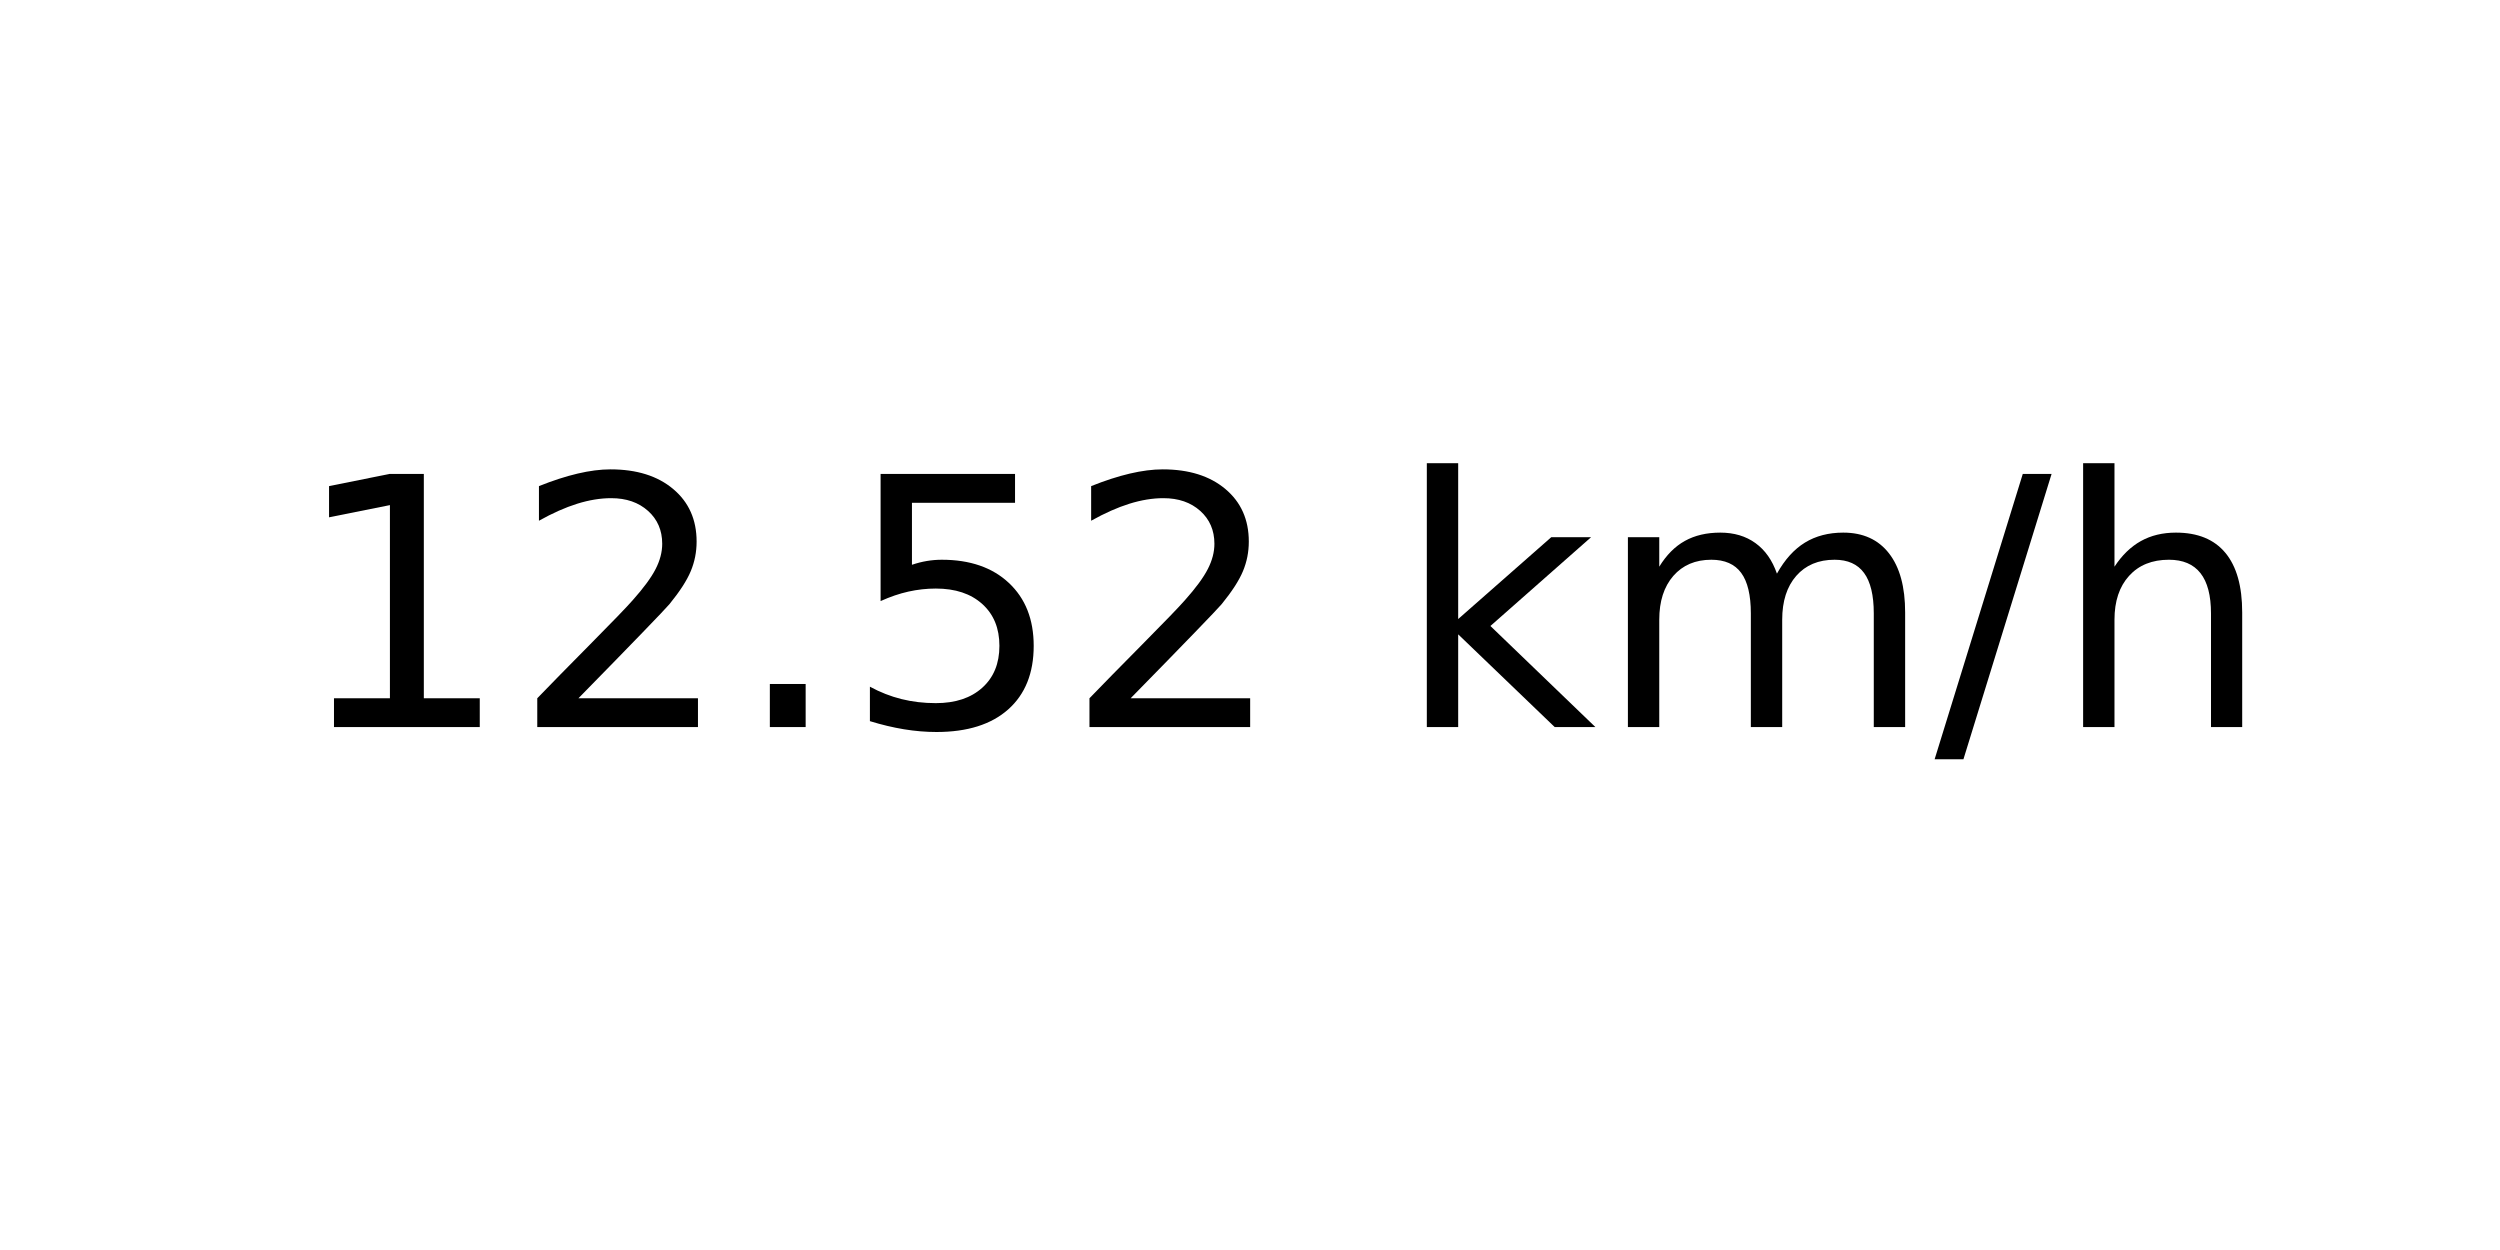
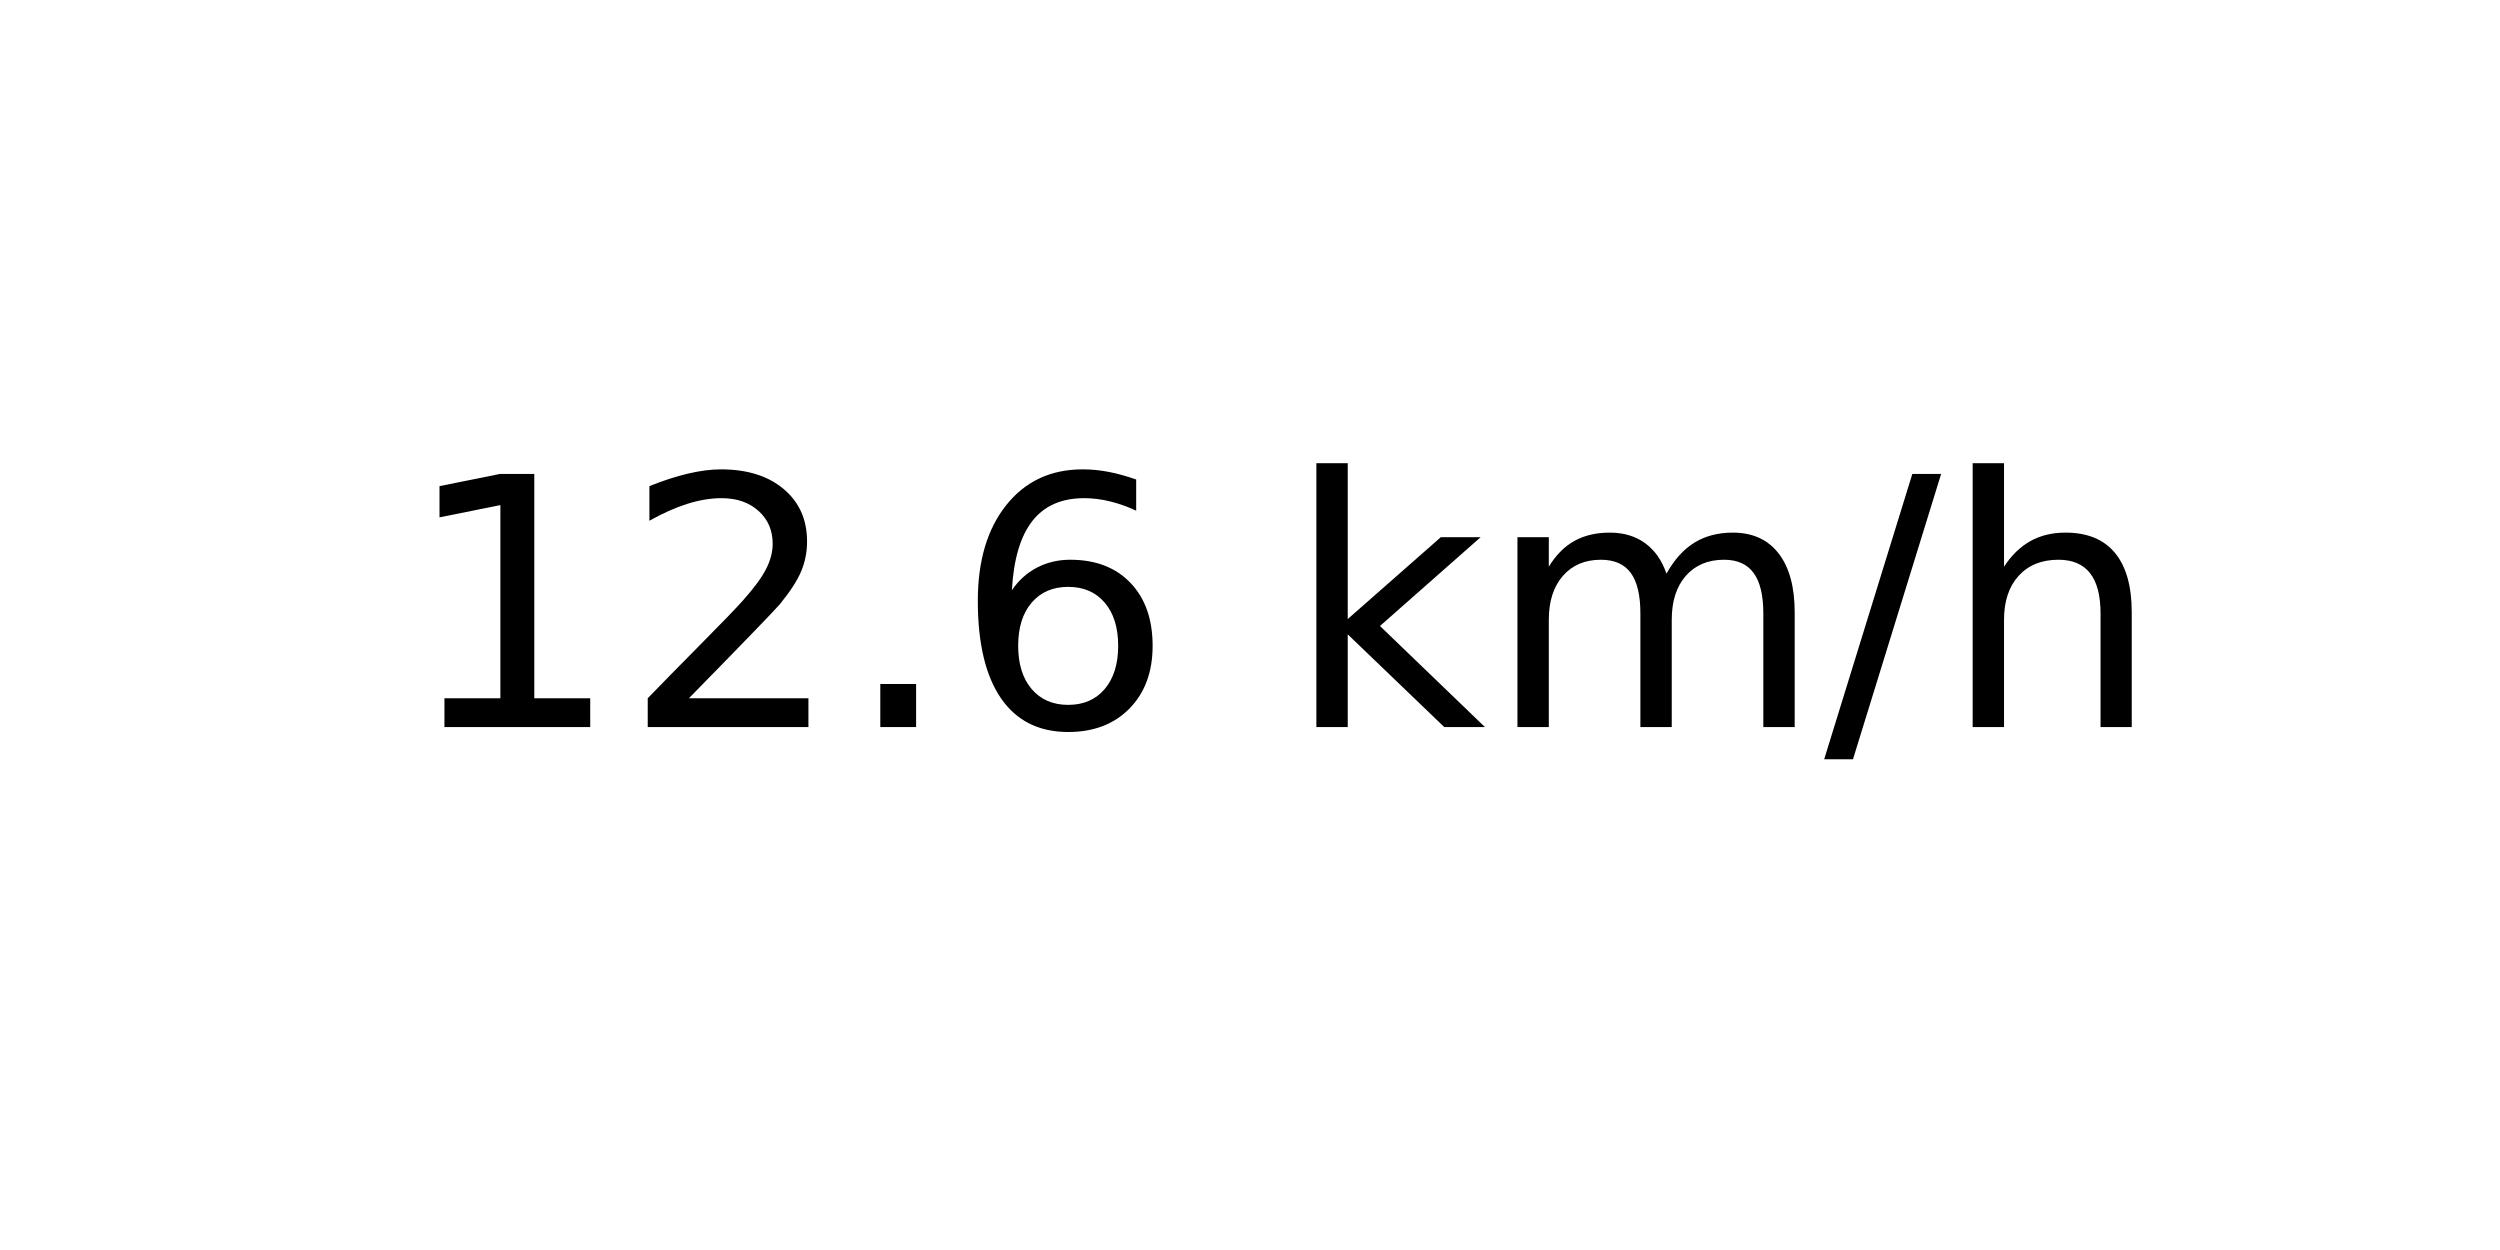
<svg xmlns="http://www.w3.org/2000/svg" xmlns:xlink="http://www.w3.org/1999/xlink" width="72pt" height="36pt" viewBox="0 0 72 36" version="1.1">
  <defs>
    <style type="text/css">*{stroke-linejoin: round; stroke-linecap: butt}</style>
  </defs>
  <g id="figure_1">
    <g id="axes_1">
      <g id="text_1">
-         <g transform="translate(8.378125 20.93937) scale(0.1 -0.1)">
+         <g transform="translate(11.55937 20.93937) scale(0.1 -0.1)">
          <defs>
            <path id="DejaVuSans-31" d="M 794 531  L 1825 531  L 1825 4091  L 703 3866  L 703 4441  L 1819 4666  L 2450 4666  L 2450 531  L 3481 531  L 3481 0  L 794 0  L 794 531  z " transform="scale(0.015625)" />
            <path id="DejaVuSans-32" d="M 1228 531  L 3431 531  L 3431 0  L 469 0  L 469 531  Q 828 903 1448 1529  Q 2069 2156 2228 2338  Q 2531 2678 2651 2914  Q 2772 3150 2772 3378  Q 2772 3750 2511 3984  Q 2250 4219 1831 4219  Q 1534 4219 1204 4116  Q 875 4013 500 3803  L 500 4441  Q 881 4594 1212 4672  Q 1544 4750 1819 4750  Q 2544 4750 2975 4387  Q 3406 4025 3406 3419  Q 3406 3131 3298 2873  Q 3191 2616 2906 2266  Q 2828 2175 2409 1742  Q 1991 1309 1228 531  z " transform="scale(0.015625)" />
            <path id="DejaVuSans-2e" d="M 684 794  L 1344 794  L 1344 0  L 684 0  L 684 794  z " transform="scale(0.015625)" />
-             <path id="DejaVuSans-35" d="M 691 4666  L 3169 4666  L 3169 4134  L 1269 4134  L 1269 2991  Q 1406 3038 1543 3061  Q 1681 3084 1819 3084  Q 2600 3084 3056 2656  Q 3513 2228 3513 1497  Q 3513 744 3044 326  Q 2575 -91 1722 -91  Q 1428 -91 1123 -41  Q 819 9 494 109  L 494 744  Q 775 591 1075 516  Q 1375 441 1709 441  Q 2250 441 2565 725  Q 2881 1009 2881 1497  Q 2881 1984 2565 2268  Q 2250 2553 1709 2553  Q 1456 2553 1204 2497  Q 953 2441 691 2322  L 691 4666  z " transform="scale(0.015625)" />
+             <path id="DejaVuSans-36" d="M 2113 2584  Q 1688 2584 1439 2293  Q 1191 2003 1191 1497  Q 1191 994 1439 701  Q 1688 409 2113 409  Q 2538 409 2786 701  Q 3034 994 3034 1497  Q 3034 2003 2786 2293  Q 2538 2584 2113 2584  z M 3366 4563  L 3366 3988  Q 3128 4100 2886 4159  Q 2644 4219 2406 4219  Q 1781 4219 1451 3797  Q 1122 3375 1075 2522  Q 1259 2794 1537 2939  Q 1816 3084 2150 3084  Q 2853 3084 3261 2657  Q 3669 2231 3669 1497  Q 3669 778 3244 343  Q 2819 -91 2113 -91  Q 1303 -91 875 529  Q 447 1150 447 2328  Q 447 3434 972 4092  Q 1497 4750 2381 4750  Q 2619 4750 2861 4703  Q 3103 4656 3366 4563  z " transform="scale(0.015625)" />
            <path id="DejaVuSans-20" transform="scale(0.015625)" />
            <path id="DejaVuSans-6b" d="M 581 4863  L 1159 4863  L 1159 1991  L 2875 3500  L 3609 3500  L 1753 1863  L 3688 0  L 2938 0  L 1159 1709  L 1159 0  L 581 0  L 581 4863  z " transform="scale(0.015625)" />
            <path id="DejaVuSans-6d" d="M 3328 2828  Q 3544 3216 3844 3400  Q 4144 3584 4550 3584  Q 5097 3584 5394 3201  Q 5691 2819 5691 2113  L 5691 0  L 5113 0  L 5113 2094  Q 5113 2597 4934 2840  Q 4756 3084 4391 3084  Q 3944 3084 3684 2787  Q 3425 2491 3425 1978  L 3425 0  L 2847 0  L 2847 2094  Q 2847 2600 2669 2842  Q 2491 3084 2119 3084  Q 1678 3084 1418 2786  Q 1159 2488 1159 1978  L 1159 0  L 581 0  L 581 3500  L 1159 3500  L 1159 2956  Q 1356 3278 1631 3431  Q 1906 3584 2284 3584  Q 2666 3584 2933 3390  Q 3200 3197 3328 2828  z " transform="scale(0.015625)" />
            <path id="DejaVuSans-2f" d="M 1625 4666  L 2156 4666  L 531 -594  L 0 -594  L 1625 4666  z " transform="scale(0.015625)" />
            <path id="DejaVuSans-68" d="M 3513 2113  L 3513 0  L 2938 0  L 2938 2094  Q 2938 2591 2744 2837  Q 2550 3084 2163 3084  Q 1697 3084 1428 2787  Q 1159 2491 1159 1978  L 1159 0  L 581 0  L 581 4863  L 1159 4863  L 1159 2956  Q 1366 3272 1645 3428  Q 1925 3584 2291 3584  Q 2894 3584 3203 3211  Q 3513 2838 3513 2113  z " transform="scale(0.015625)" />
          </defs>
          <use xlink:href="#DejaVuSans-31" />
          <use xlink:href="#DejaVuSans-32" x="63.623" />
          <use xlink:href="#DejaVuSans-2e" x="127.246" />
-           <use xlink:href="#DejaVuSans-35" x="159.033" />
-           <use xlink:href="#DejaVuSans-32" x="222.656" />
-           <use xlink:href="#DejaVuSans-20" x="286.279" />
-           <use xlink:href="#DejaVuSans-6b" x="318.066" />
-           <use xlink:href="#DejaVuSans-6d" x="375.977" />
-           <use xlink:href="#DejaVuSans-2f" x="473.389" />
-           <use xlink:href="#DejaVuSans-68" x="507.08" />
+           <use xlink:href="#DejaVuSans-36" x="159.033" />
+           <use xlink:href="#DejaVuSans-20" x="222.656" />
+           <use xlink:href="#DejaVuSans-6b" x="254.443" />
+           <use xlink:href="#DejaVuSans-6d" x="312.354" />
+           <use xlink:href="#DejaVuSans-2f" x="409.766" />
+           <use xlink:href="#DejaVuSans-68" x="443.457" />
        </g>
      </g>
    </g>
  </g>
</svg>
